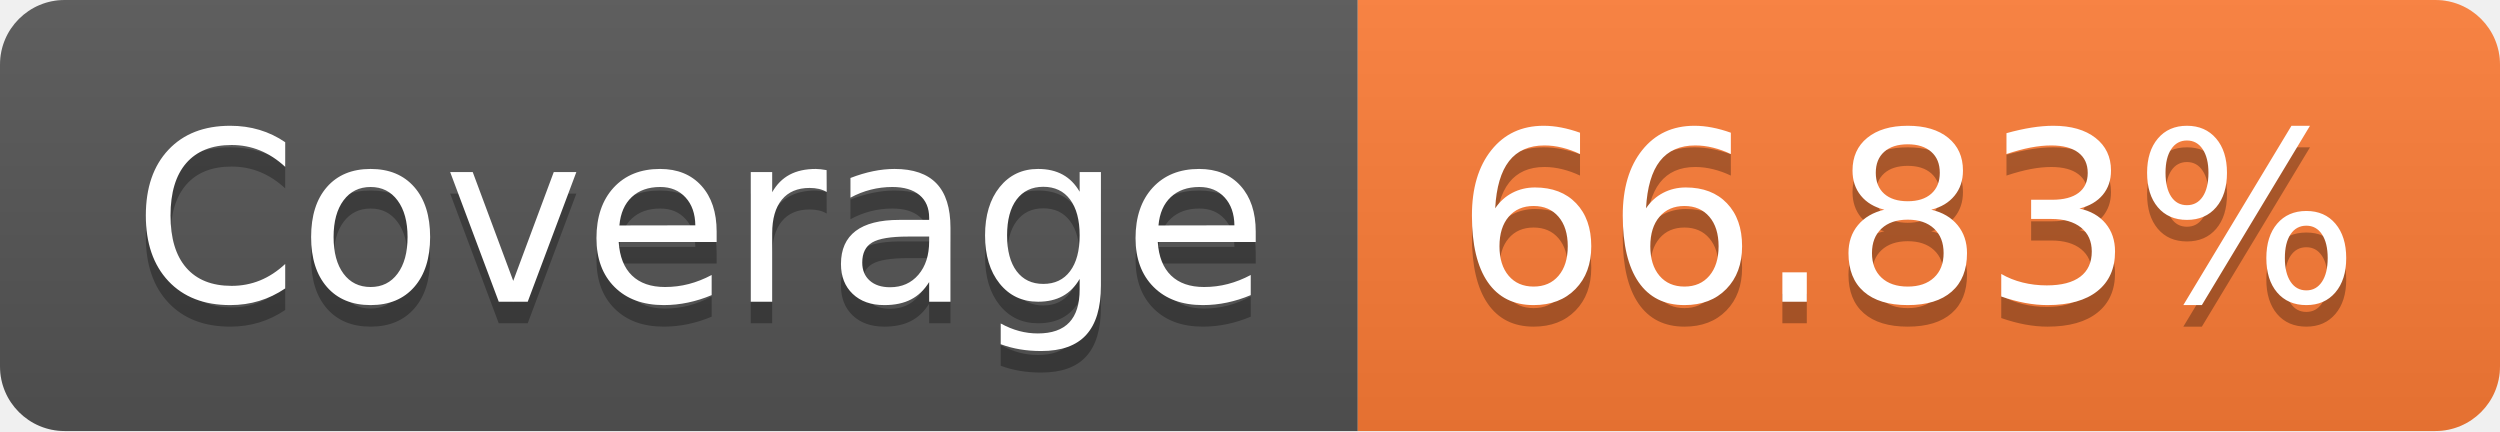
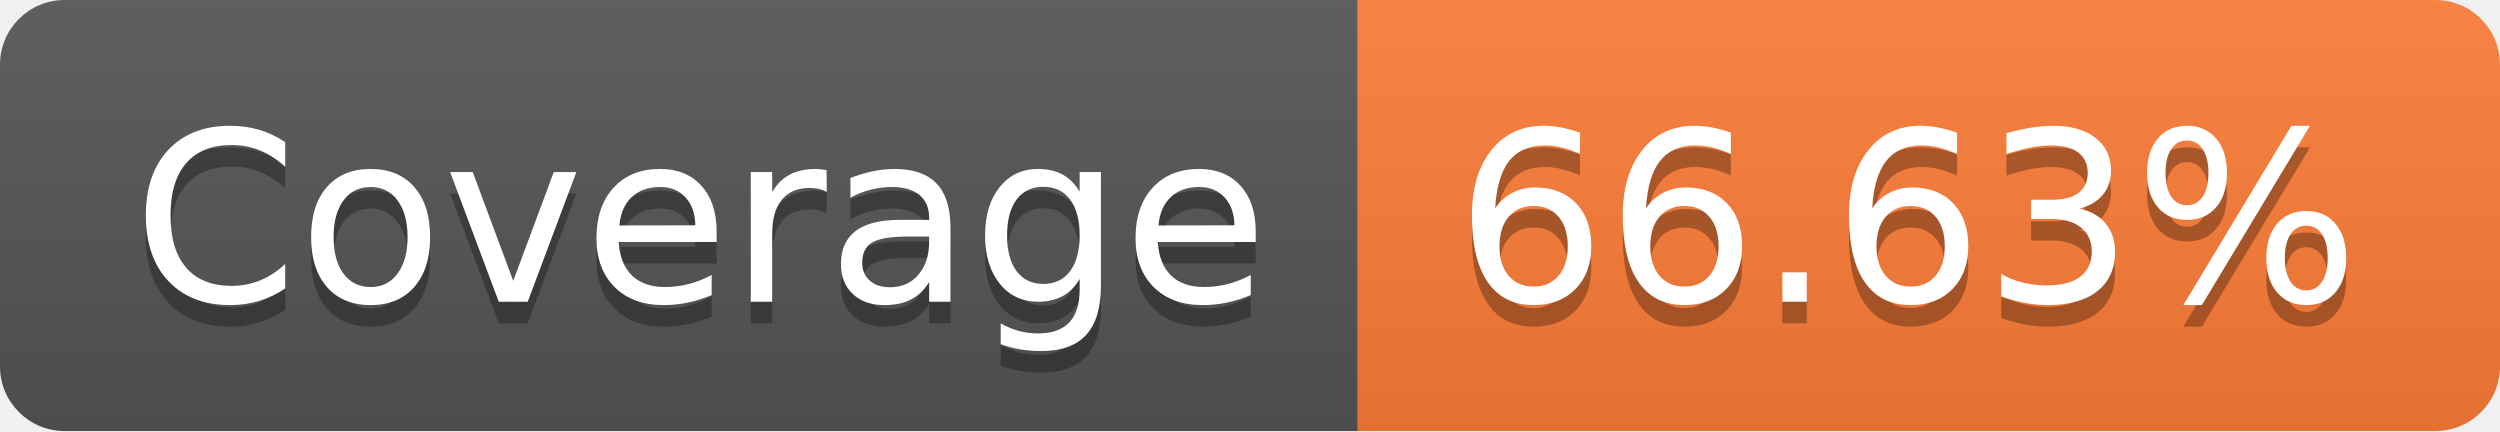
- <svg xmlns="http://www.w3.org/2000/svg" width="116" height="20" role="img" aria-label="Coverage: 66.83%">
+ <svg xmlns="http://www.w3.org/2000/svg" width="116" height="20" role="img" aria-label="Coverage: 66.63%">
  <linearGradient id="s" x2="0" y2="100%">
    <stop offset="0" stop-color="#bbb" stop-opacity=".1" />
    <stop offset="1" stop-opacity=".1" />
  </linearGradient>
  <clipPath id="r">
    <rect width="116" height="20" rx="3" fill="#fff" />
  </clipPath>
  <g clip-path="url(#r)">
    <rect width="63" height="20" fill="#555" />
    <rect x="63" width="53" height="20" fill="#fe7d37" />
    <rect width="116" height="20" fill="url(#s)" />
  </g>
  <g fill="#fff" text-anchor="middle" font-family="Verdana,Geneva,DejaVu Sans,sans-serif" text-rendering="geometricPrecision" font-size="110">
    <text aria-hidden="true" x="325" y="150" fill="#010101" fill-opacity=".3" transform="scale(.1)" textLength="530">Coverage</text>
    <text x="325" y="140" transform="scale(.1)" fill="#fff" textLength="530">Coverage</text>
-     <text aria-hidden="true" x="885" y="150" fill="#010101" fill-opacity=".3" transform="scale(.1)" textLength="430">66.83%</text>
-     <text x="885" y="140" transform="scale(.1)" fill="#fff" textLength="430">66.83%</text>
+     <text aria-hidden="true" x="885" y="150" fill="#010101" fill-opacity=".3" transform="scale(.1)" textLength="430">66.63%</text>
+     <text x="885" y="140" transform="scale(.1)" fill="#fff" textLength="430">66.63%</text>
  </g>
</svg>
